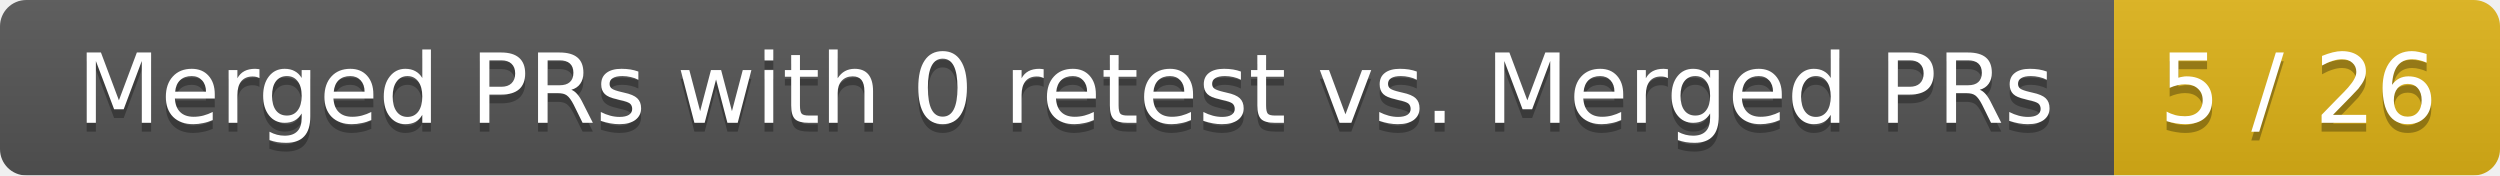
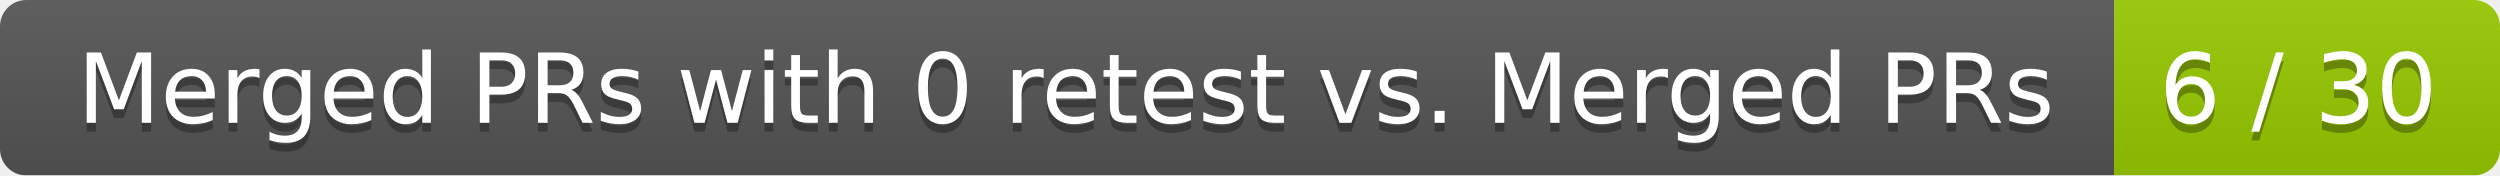
<svg xmlns="http://www.w3.org/2000/svg" width="285" height="20">
  <linearGradient id="smooth" x2="0" y2="100%">
    <stop offset="0" stop-color="#bbb" stop-opacity=".1" />
    <stop offset="1" stop-opacity=".1" />
  </linearGradient>
  <mask id="round">
    <rect width="285" height="20" rx="3" fill="#fff" />
  </mask>
  <g mask="url(#round)">
    <rect width="241" height="20" fill="#555" />
-     <rect x="241" width="44" height="20" fill="#dfb317" />
+     <rect x="241" width="44" height="20" fill="#97ca00" />
    <rect width="285" height="20" fill="url(#smooth)" />
  </g>
  <g fill="#fff" text-anchor="middle" font-family="DejaVu Sans,Verdana,Geneva,sans-serif" font-size="11">
    <text x="121.5" y="15" fill="#010101" fill-opacity=".3">Merged PRs with 0 retest vs. Merged PRs</text>
    <text x="121.5" y="14">Merged PRs with 0 retest vs. Merged PRs</text>
-     <text x="262" y="15" fill="#010101" fill-opacity=".3">5 / 26</text>
-     <text x="262" y="14">5 / 26</text>
+     <text x="262" y="15" fill="#010101" fill-opacity=".3">6 / 30</text>
+     <text x="262" y="14">6 / 30</text>
  </g>
</svg>
